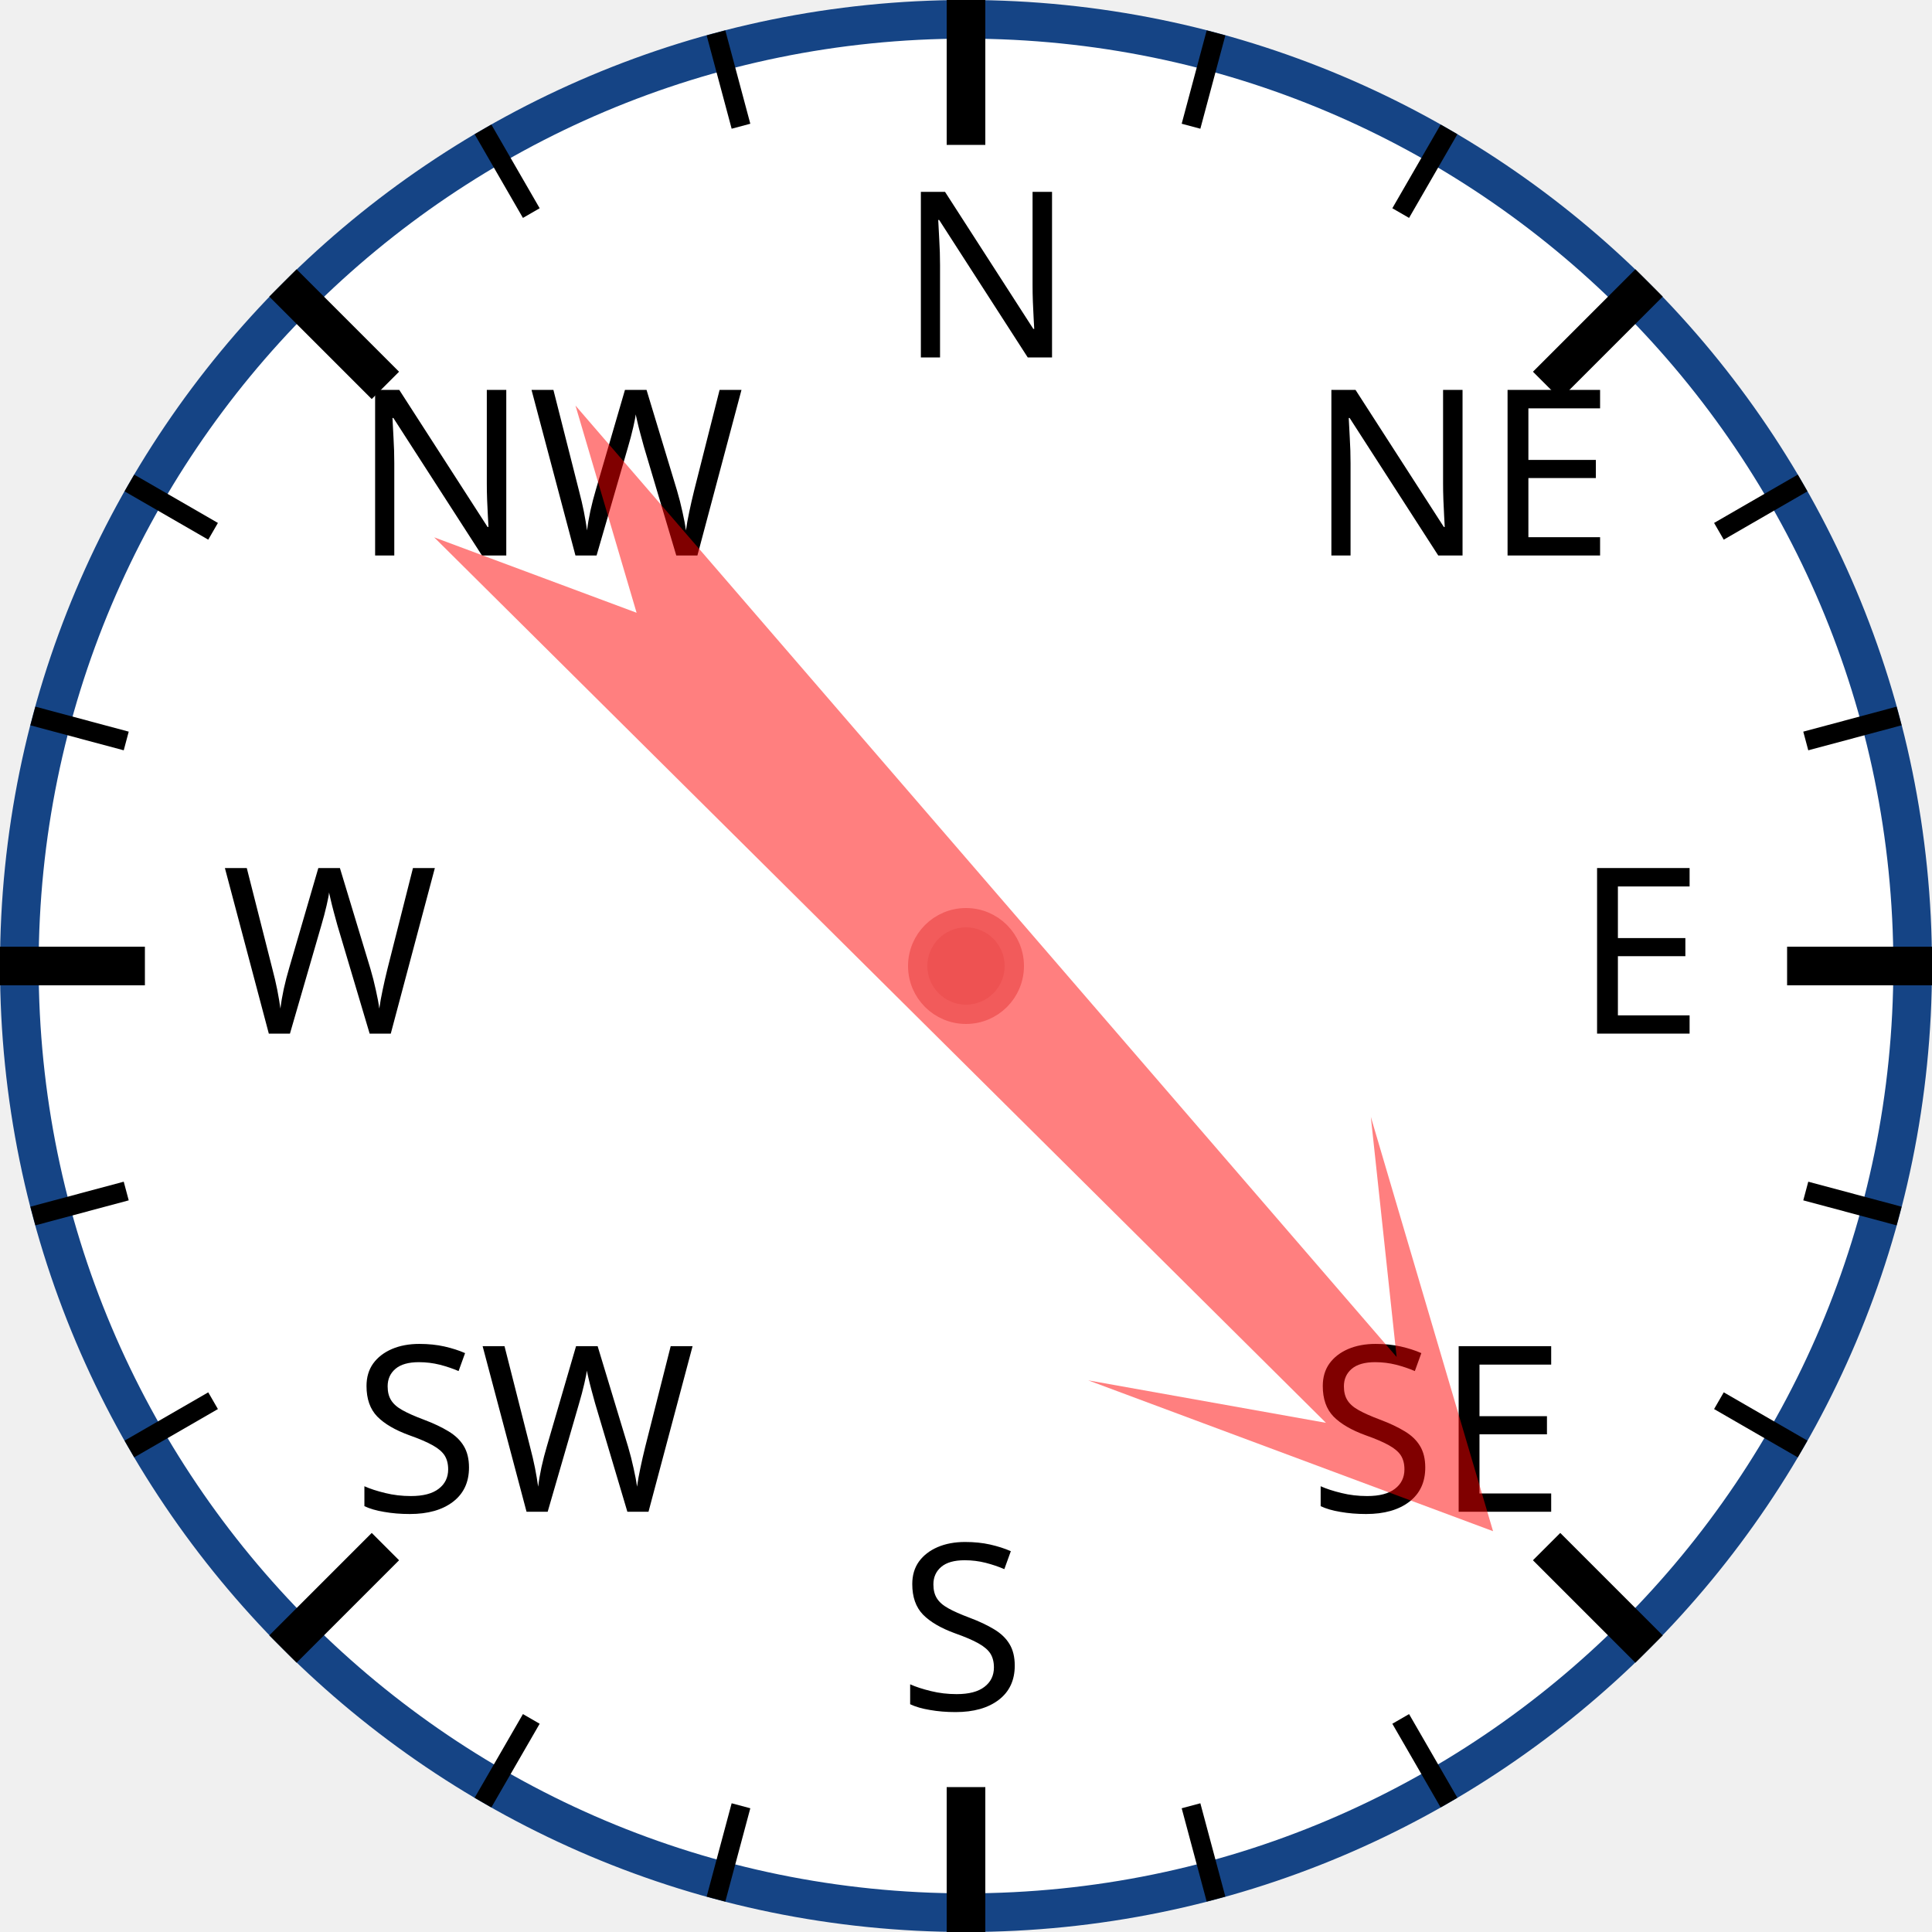
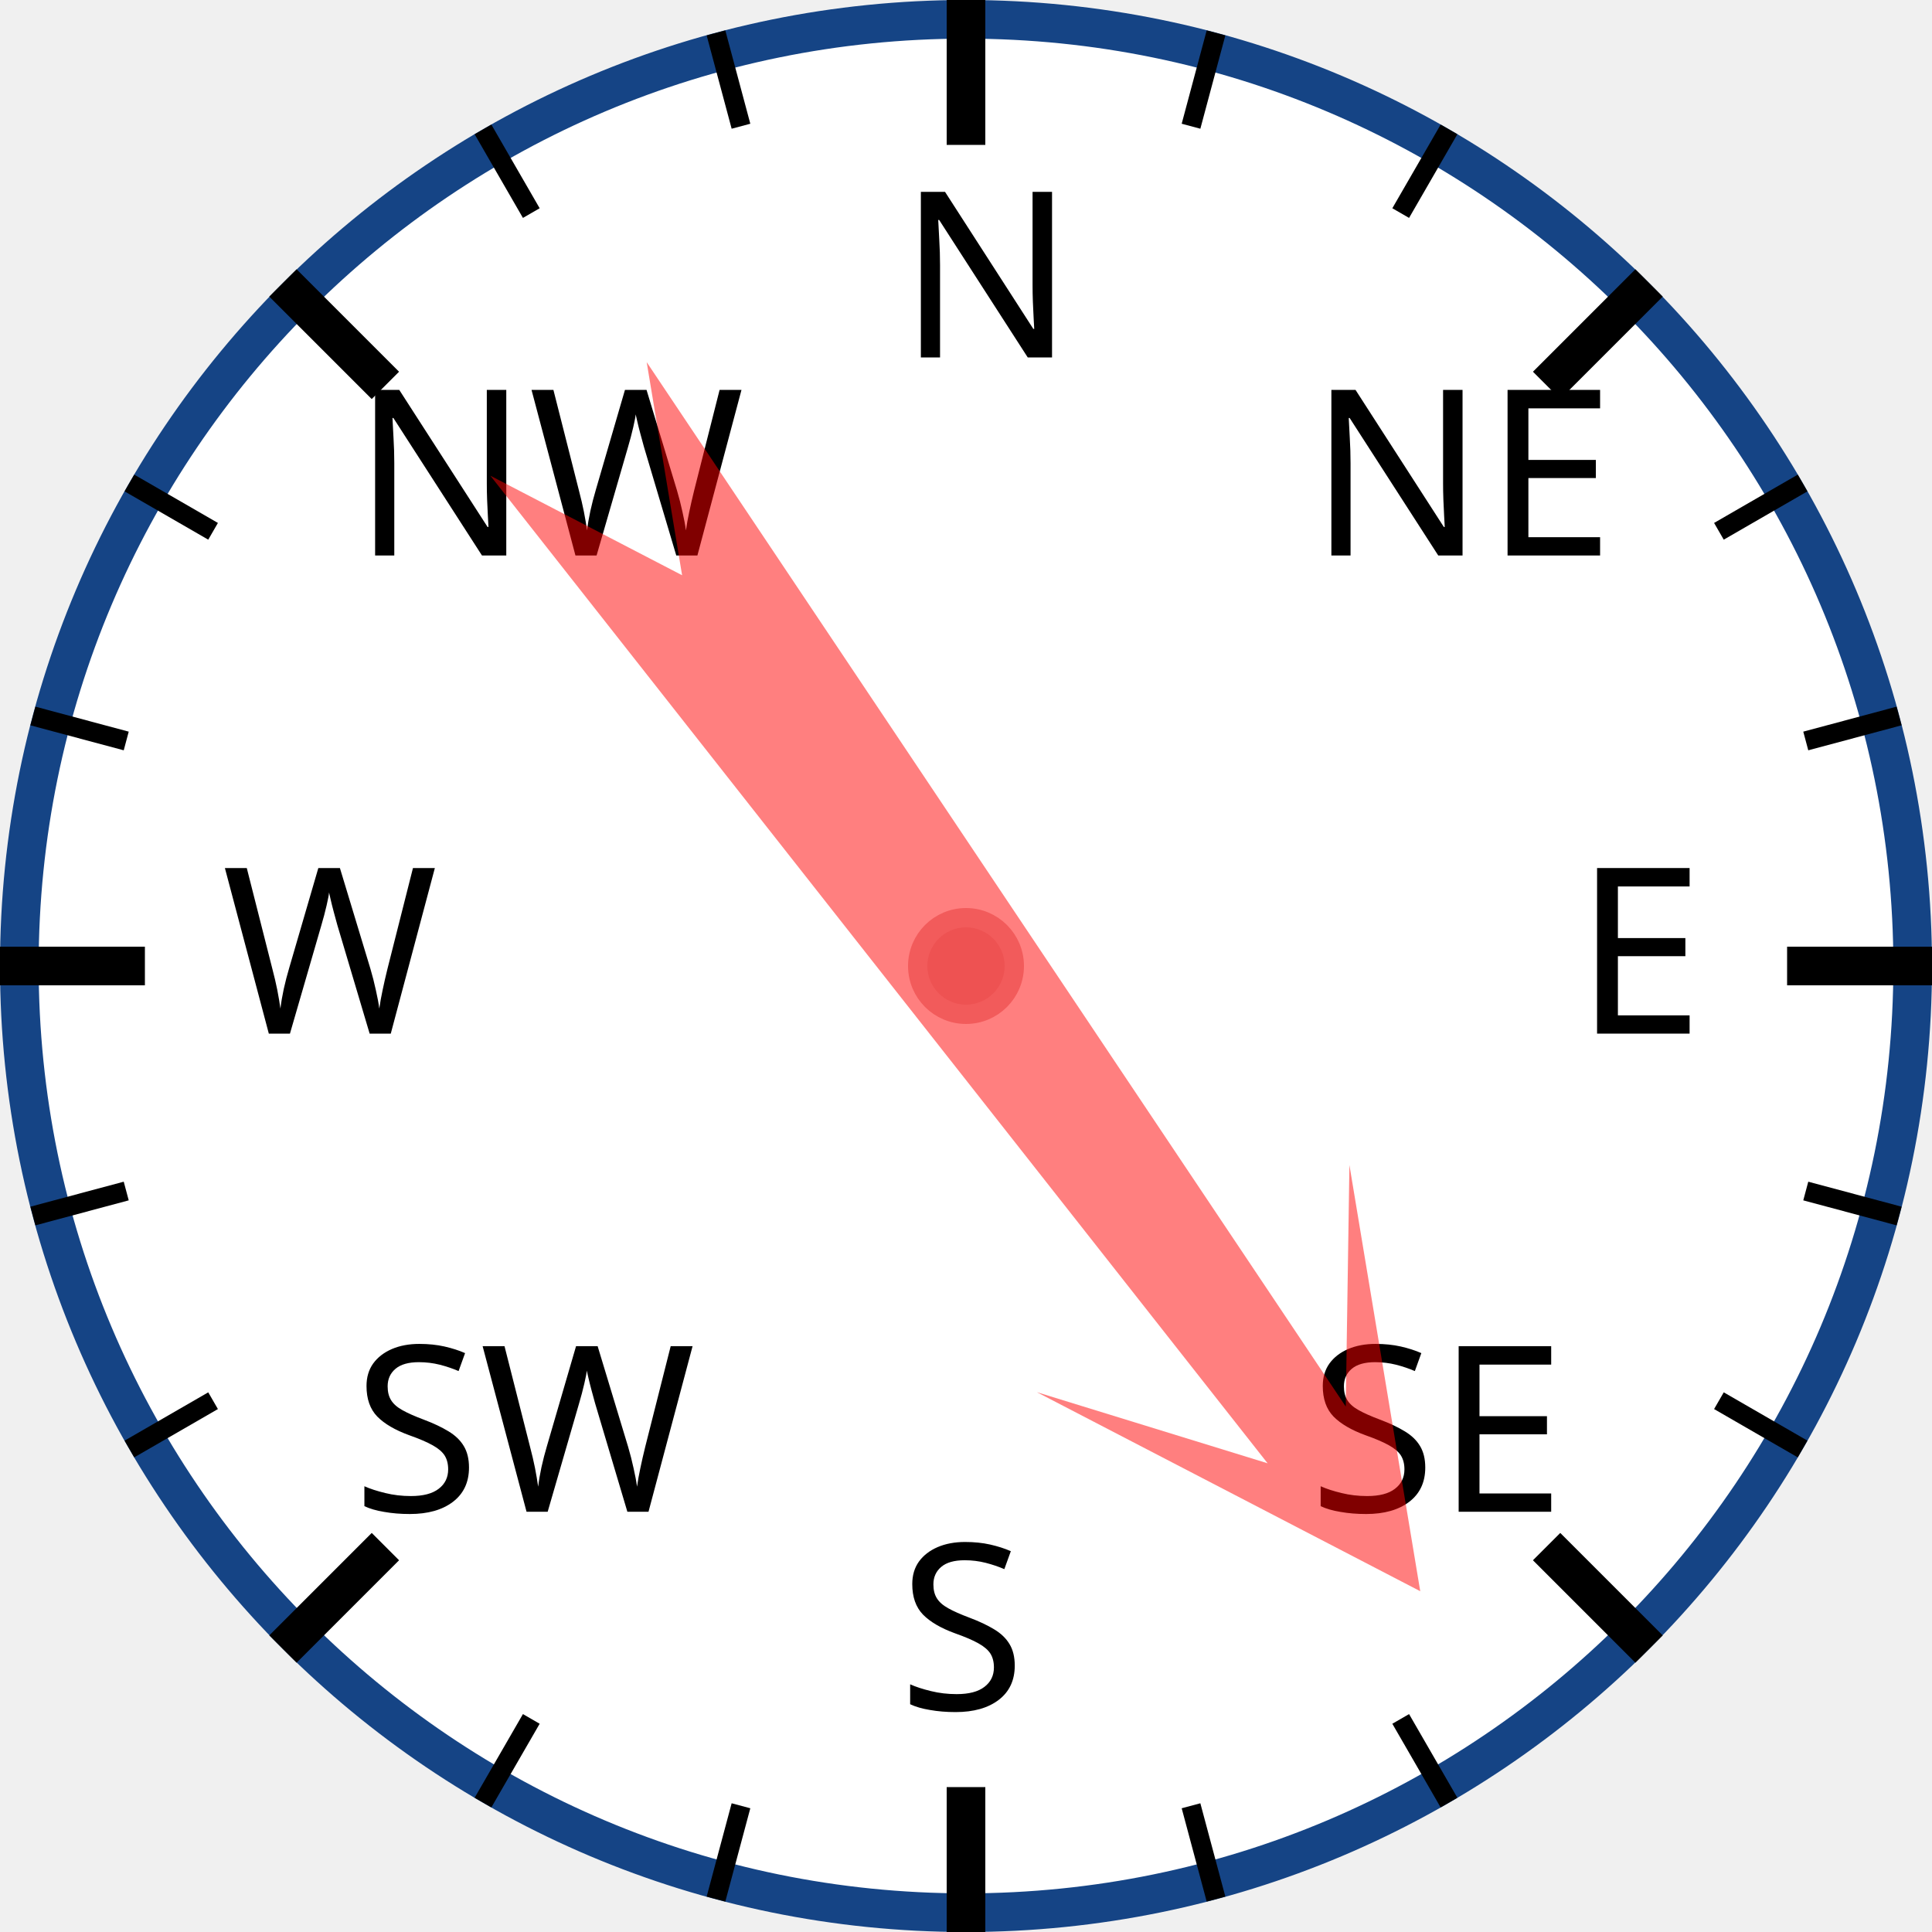
<svg xmlns="http://www.w3.org/2000/svg" width="120px" height="120px" viewBox="0 0 200 200">
  <circle cx="100" cy="100" r="98" style="fill: white; stroke: #154485; stroke-width: 4;" />
  <text x="93.0" y="37.0" style="font-family: sans-serif; font-size: 18pt;">N</text>
  <line x1="100.0" y1="0.0" x2="100.0" y2="15.0" style="stroke: black; stroke-width: 4;" />
  <line x1="74.118" y1="3.407" x2="76.706" y2="13.067" style="stroke: black; stroke-width: 2;" />
  <line x1="50" y1="13.397" x2="55" y2="22.058" style="stroke: black; stroke-width: 2;" />
  <text x="36.503" y="57.503" style="font-family: sans-serif; font-size: 18pt;">NW</text>
  <line x1="29.289" y1="29.289" x2="39.896" y2="39.896" style="stroke: black; stroke-width: 4;" />
  <line x1="13.397" y1="50" x2="22.058" y2="55" style="stroke: black; stroke-width: 2;" />
  <line x1="3.407" y1="74.118" x2="13.067" y2="76.706" style="stroke: black; stroke-width: 2;" />
  <text x="23.0" y="107.0" style="font-family: sans-serif; font-size: 18pt;">W</text>
  <line x1="0.0" y1="100.0" x2="15.0" y2="100.0" style="stroke: black; stroke-width: 4;" />
  <line x1="3.407" y1="125.882" x2="13.067" y2="123.294" style="stroke: black; stroke-width: 2;" />
  <line x1="13.397" y1="150" x2="22.058" y2="145" style="stroke: black; stroke-width: 2;" />
  <text x="36.503" y="156.497" style="font-family: sans-serif; font-size: 18pt;">SW</text>
  <line x1="29.289" y1="170.711" x2="39.896" y2="160.104" style="stroke: black; stroke-width: 4;" />
  <line x1="50" y1="186.603" x2="55" y2="177.942" style="stroke: black; stroke-width: 2;" />
  <line x1="74.118" y1="196.593" x2="76.706" y2="186.933" style="stroke: black; stroke-width: 2;" />
  <text x="93" y="177.0" style="font-family: sans-serif; font-size: 18pt;">S</text>
  <line x1="100" y1="200.0" x2="100" y2="185.0" style="stroke: black; stroke-width: 4;" />
  <line x1="125.882" y1="196.593" x2="123.294" y2="186.933" style="stroke: black; stroke-width: 2;" />
  <line x1="150.0" y1="186.603" x2="145.0" y2="177.942" style="stroke: black; stroke-width: 2;" />
  <text x="135.497" y="156.497" style="font-family: sans-serif; font-size: 18pt;">SE</text>
  <line x1="170.711" y1="170.711" x2="160.104" y2="160.104" style="stroke: black; stroke-width: 4;" />
  <line x1="186.603" y1="150" x2="177.942" y2="145" style="stroke: black; stroke-width: 2;" />
  <line x1="196.593" y1="125.882" x2="186.933" y2="123.294" style="stroke: black; stroke-width: 2;" />
  <text x="163.0" y="107" style="font-family: sans-serif; font-size: 18pt;">E</text>
  <line x1="200.0" y1="100" x2="185.0" y2="100" style="stroke: black; stroke-width: 4;" />
  <line x1="196.593" y1="74.118" x2="186.933" y2="76.706" style="stroke: black; stroke-width: 2;" />
  <line x1="186.603" y1="50" x2="177.942" y2="55" style="stroke: black; stroke-width: 2;" />
  <text x="135.497" y="57.503" style="font-family: sans-serif; font-size: 18pt;">NE</text>
  <line x1="170.711" y1="29.289" x2="160.104" y2="39.896" style="stroke: black; stroke-width: 4;" />
  <line x1="150" y1="13.397" x2="145" y2="22.058" style="stroke: black; stroke-width: 2;" />
  <line x1="125.882" y1="3.407" x2="123.294" y2="13.067" style="stroke: black; stroke-width: 2;" />
-   <polygon points="100 20 120 60 105 40 110 170 100 150 90 170 95 40 80 60" style="fill: red; fill-opacity: 0.5;" transform="rotate(137,100,100)" />
+   <polygon points="100 20 120 60 105 40 110 170 100 150 90 170 95 40 80 60" style="fill: red; fill-opacity: 0.5;" transform="rotate(144,100,100)" />
  <circle cx="100" cy="100" r="5" style="fill: #EE5252; stroke: #F25B5B; stroke-width: 2;" />
</svg>
